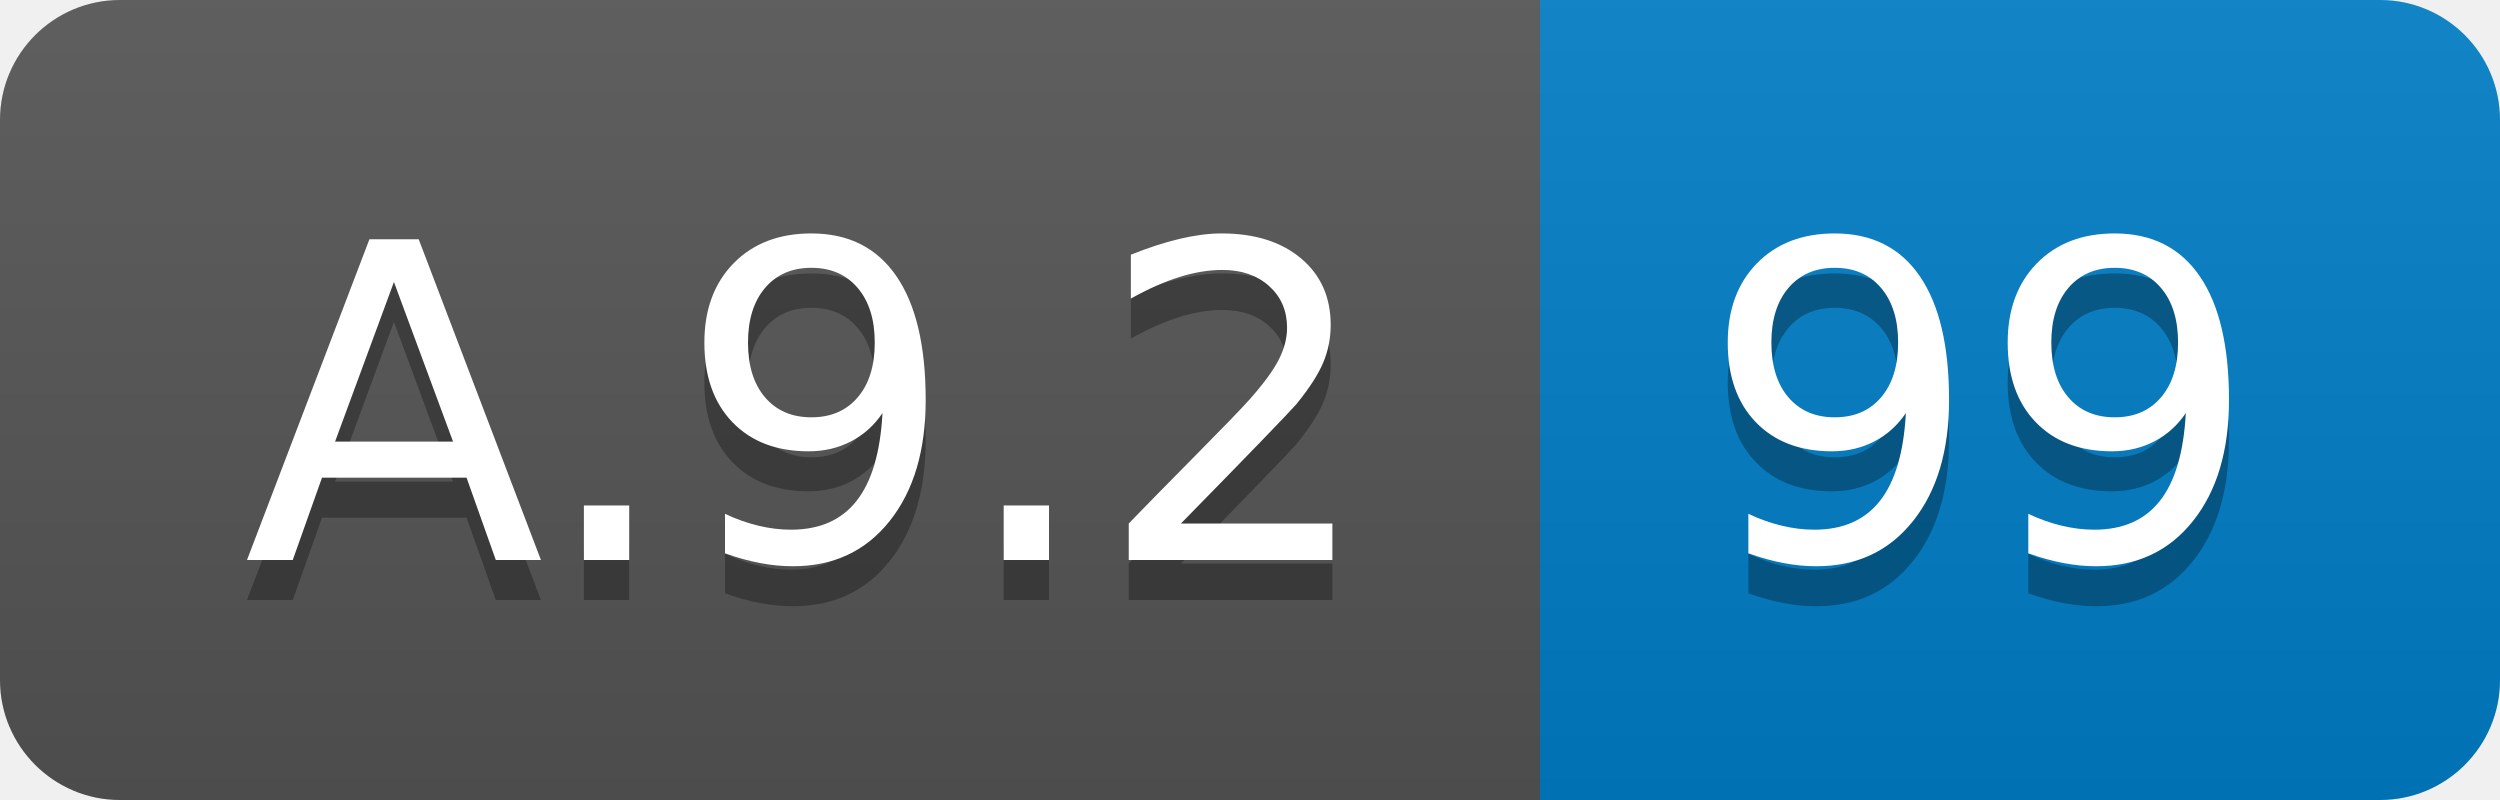
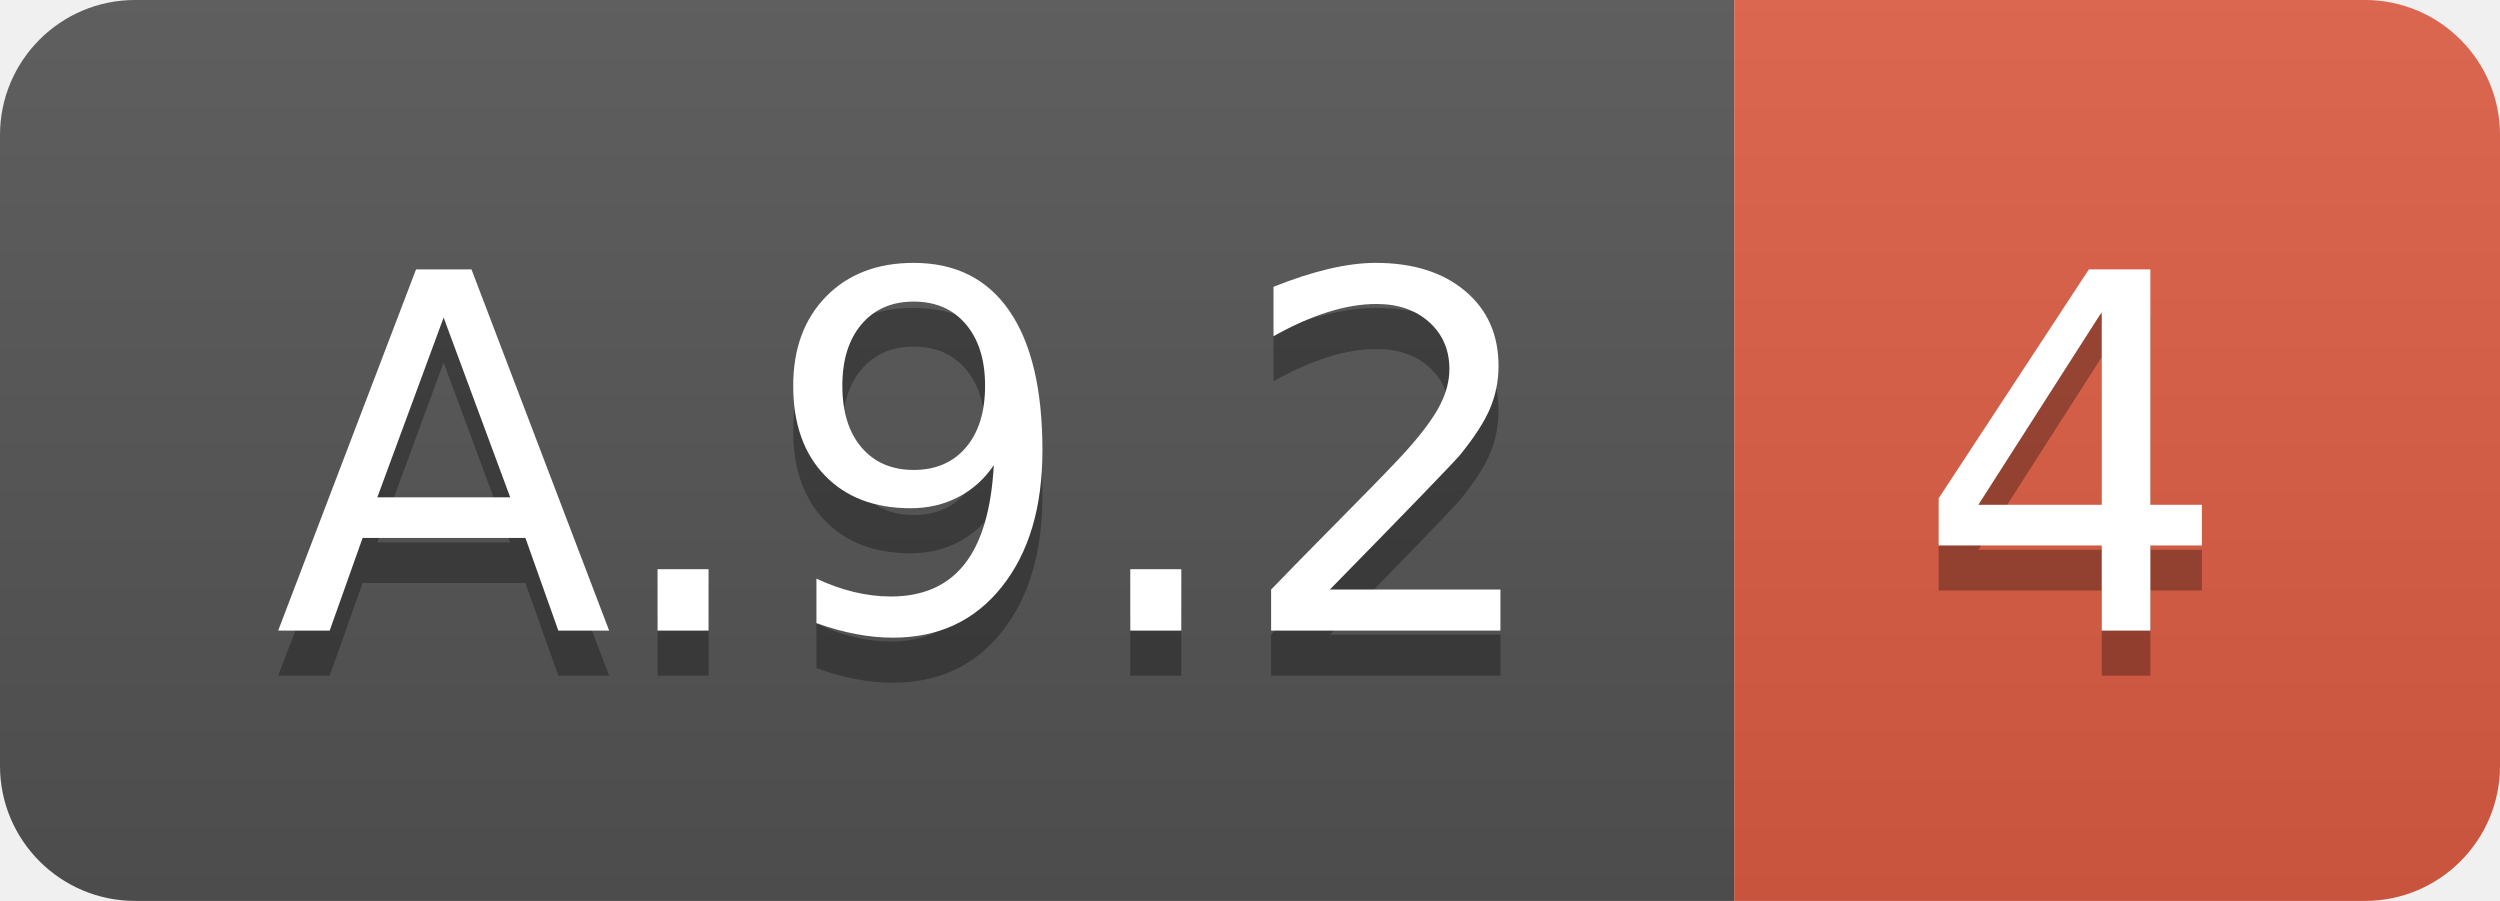
- <svg xmlns="http://www.w3.org/2000/svg" width="62.5" height="20">
+ <svg xmlns="http://www.w3.org/2000/svg" width="55.5" height="20">
  <linearGradient id="smooth" x2="0" y2="100%">
    <stop offset="0" stop-color="#bbb" stop-opacity=".1" />
    <stop offset="1" stop-opacity=".1" />
  </linearGradient>
  <clipPath id="round">
-     <rect width="62.5" height="20" rx="3" fill="#fff" />
+     <rect width="55.5" height="20" rx="3" fill="#fff" />
  </clipPath>
  <g clip-path="url(#round)">
    <rect width="38.5" height="20" fill="#555" />
-     <rect x="38.5" width="24.0" height="20" fill="#007ec6" />
-     <rect width="62.5" height="20" fill="url(#smooth)" />
+     <rect x="38.5" width="17.0" height="20" fill="#e05d44" />
+     <rect width="55.5" height="20" fill="url(#smooth)" />
  </g>
  <g fill="#fff" text-anchor="middle" font-family="DejaVu Sans,Verdana,Geneva,sans-serif" font-size="110">
    <text x="202.5" y="150" fill="#010101" fill-opacity=".3" transform="scale(0.1)" textLength="285.0" lengthAdjust="spacing">A.9.2</text>
    <text x="202.5" y="140" transform="scale(0.1)" textLength="285.0" lengthAdjust="spacing">A.9.2</text>
-     <text x="495.0" y="150" fill="#010101" fill-opacity=".3" transform="scale(0.1)" textLength="140.0" lengthAdjust="spacing">99</text>
-     <text x="495.0" y="140" transform="scale(0.1)" textLength="140.0" lengthAdjust="spacing">99</text>
+     <text x="460.0" y="150" fill="#010101" fill-opacity=".3" transform="scale(0.1)" textLength="70.0" lengthAdjust="spacing">4</text>
+     <text x="460.0" y="140" transform="scale(0.1)" textLength="70.0" lengthAdjust="spacing">4</text>
  </g>
</svg>
